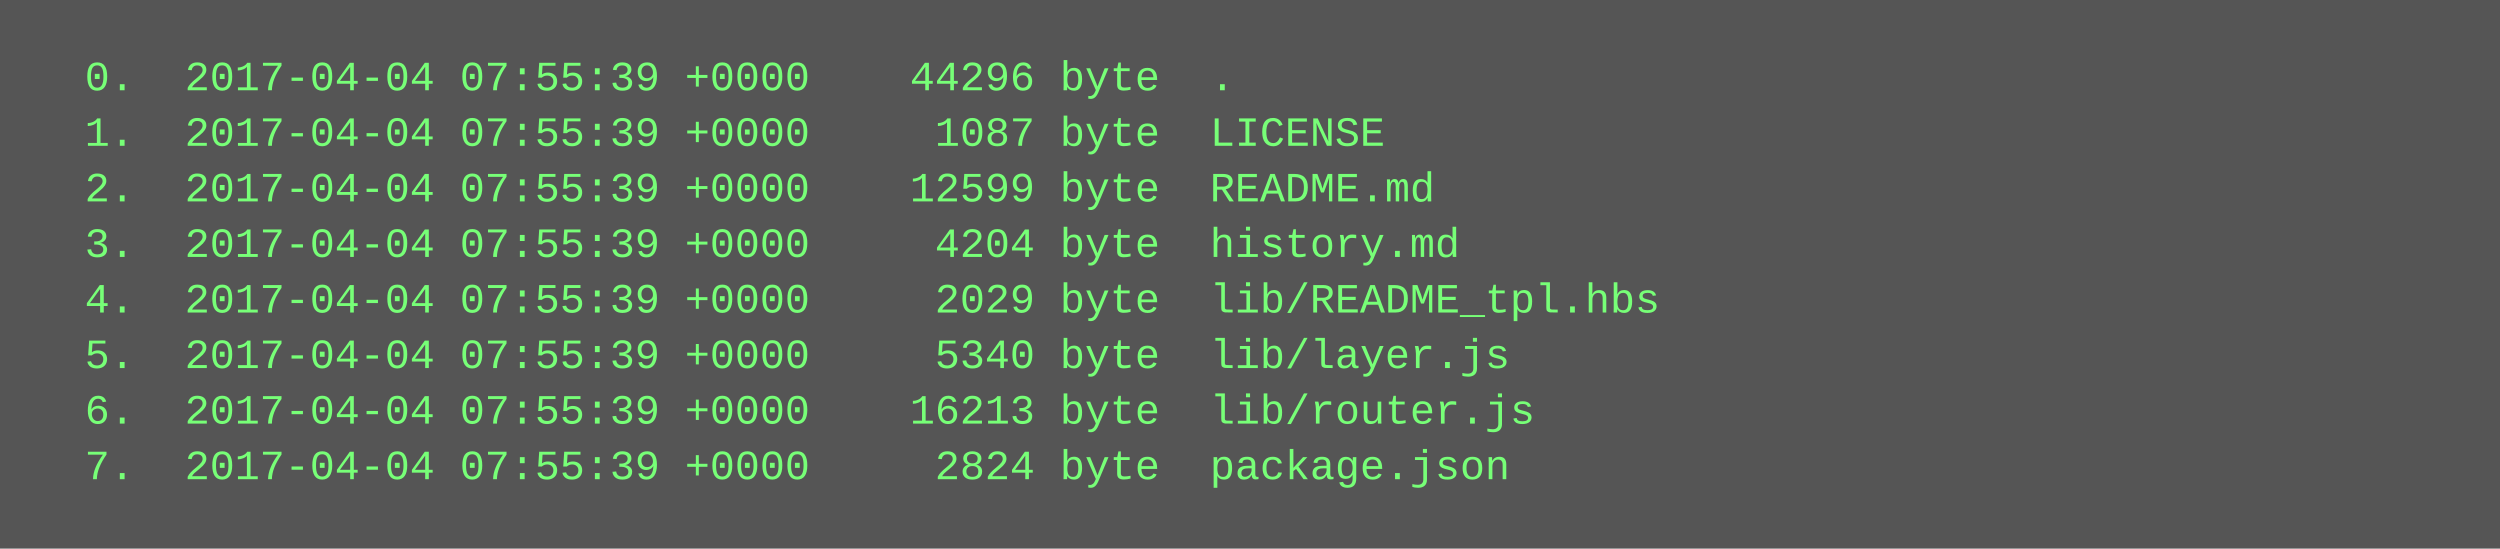
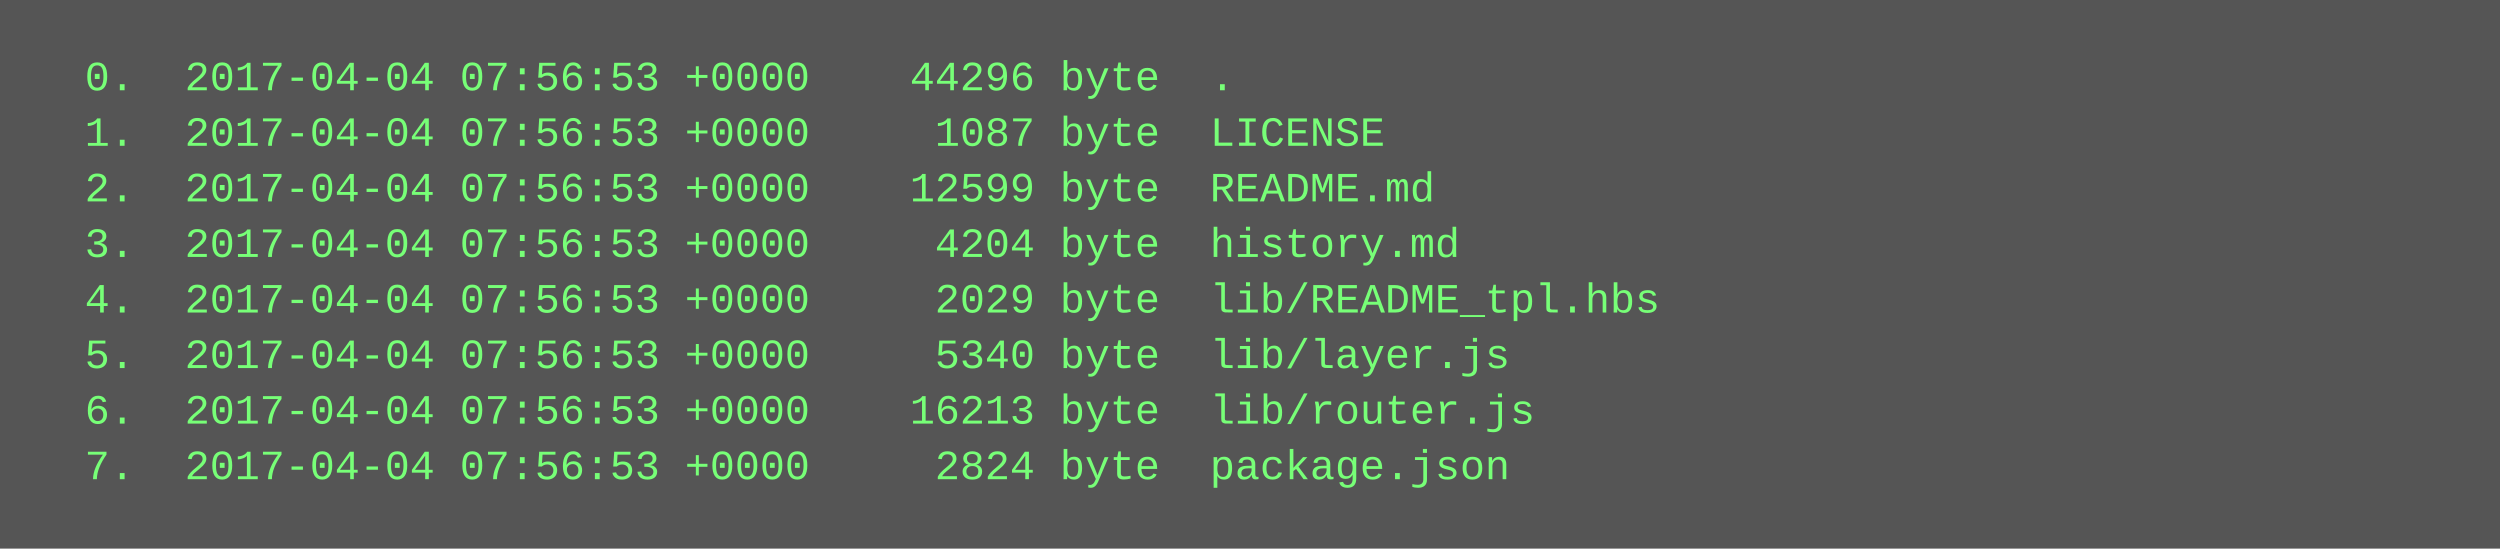
<svg xmlns="http://www.w3.org/2000/svg" height="158" width="720">
  <rect height="158" fill="#555" width="720" />
  <text fill="#7f7" font-family="Courier New" font-size="12" xml:space="preserve">
-     <tspan x="10" y="26">  0.  2017-04-04 07:55:39 +0000    44296 byte  .</tspan>
-     <tspan x="10" y="42">  1.  2017-04-04 07:55:39 +0000     1087 byte  LICENSE</tspan>
-     <tspan x="10" y="58">  2.  2017-04-04 07:55:39 +0000    12599 byte  README.md</tspan>
-     <tspan x="10" y="74">  3.  2017-04-04 07:55:39 +0000     4204 byte  history.md</tspan>
-     <tspan x="10" y="90">  4.  2017-04-04 07:55:39 +0000     2029 byte  lib/README_tpl.hbs</tspan>
-     <tspan x="10" y="106">  5.  2017-04-04 07:55:39 +0000     5340 byte  lib/layer.js</tspan>
-     <tspan x="10" y="122">  6.  2017-04-04 07:55:39 +0000    16213 byte  lib/router.js</tspan>
-     <tspan x="10" y="138">  7.  2017-04-04 07:55:39 +0000     2824 byte  package.json</tspan>
+     <tspan x="10" y="26">  0.  2017-04-04 07:56:53 +0000    44296 byte  .</tspan>
+     <tspan x="10" y="42">  1.  2017-04-04 07:56:53 +0000     1087 byte  LICENSE</tspan>
+     <tspan x="10" y="58">  2.  2017-04-04 07:56:53 +0000    12599 byte  README.md</tspan>
+     <tspan x="10" y="74">  3.  2017-04-04 07:56:53 +0000     4204 byte  history.md</tspan>
+     <tspan x="10" y="90">  4.  2017-04-04 07:56:53 +0000     2029 byte  lib/README_tpl.hbs</tspan>
+     <tspan x="10" y="106">  5.  2017-04-04 07:56:53 +0000     5340 byte  lib/layer.js</tspan>
+     <tspan x="10" y="122">  6.  2017-04-04 07:56:53 +0000    16213 byte  lib/router.js</tspan>
+     <tspan x="10" y="138">  7.  2017-04-04 07:56:53 +0000     2824 byte  package.json</tspan>
  </text>
</svg>
